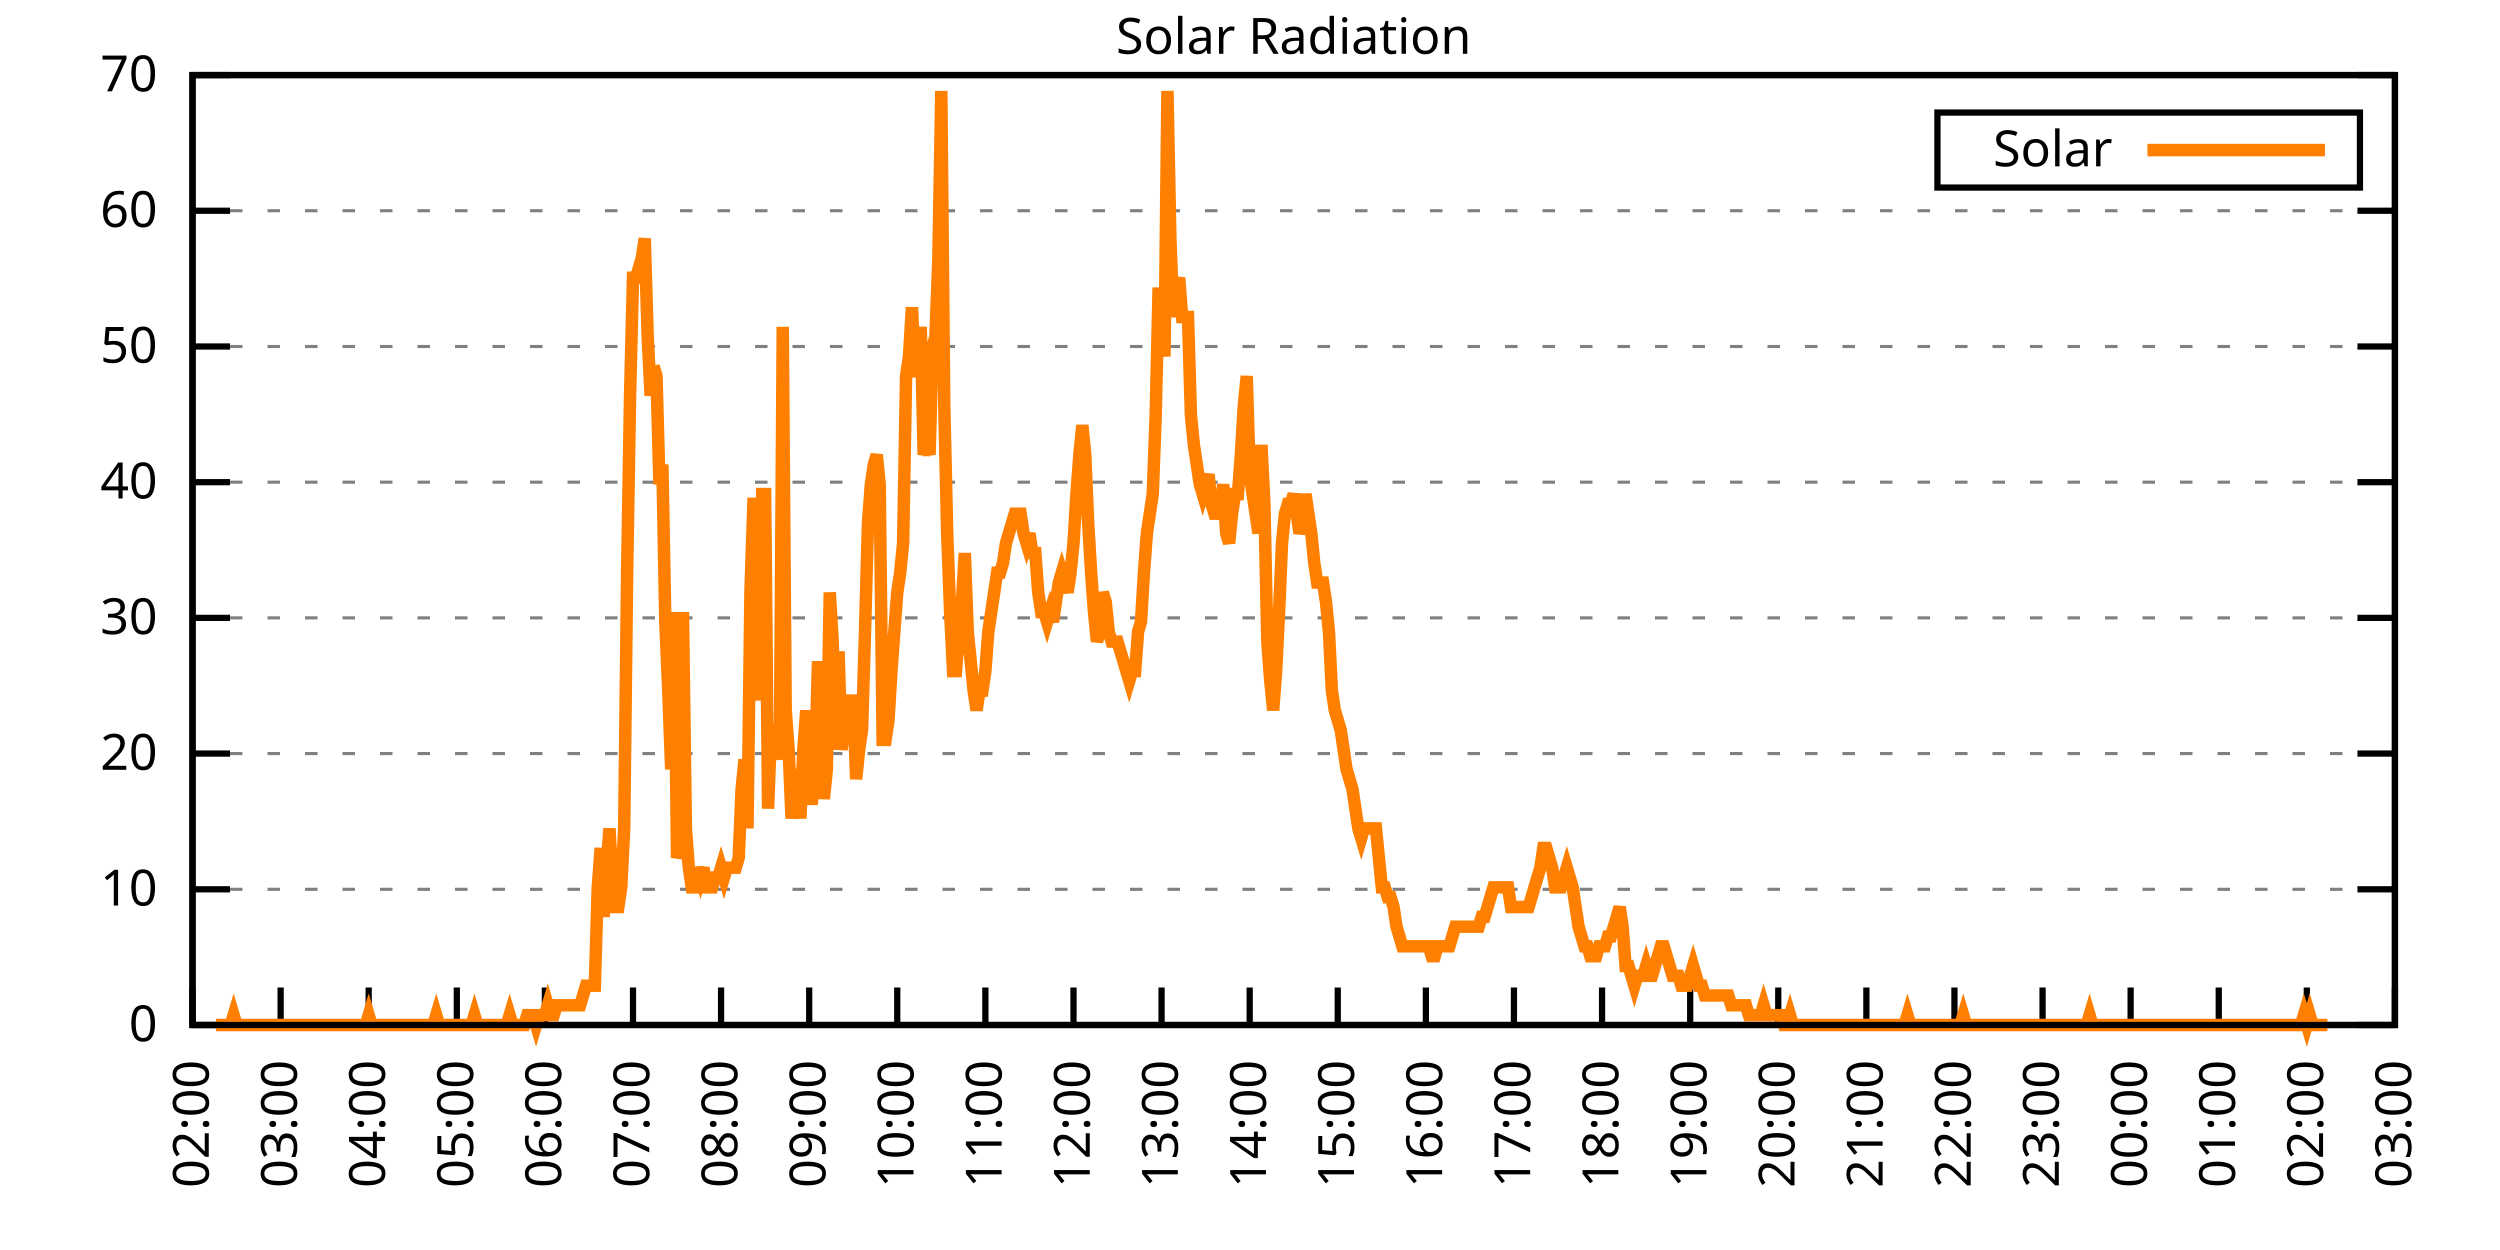
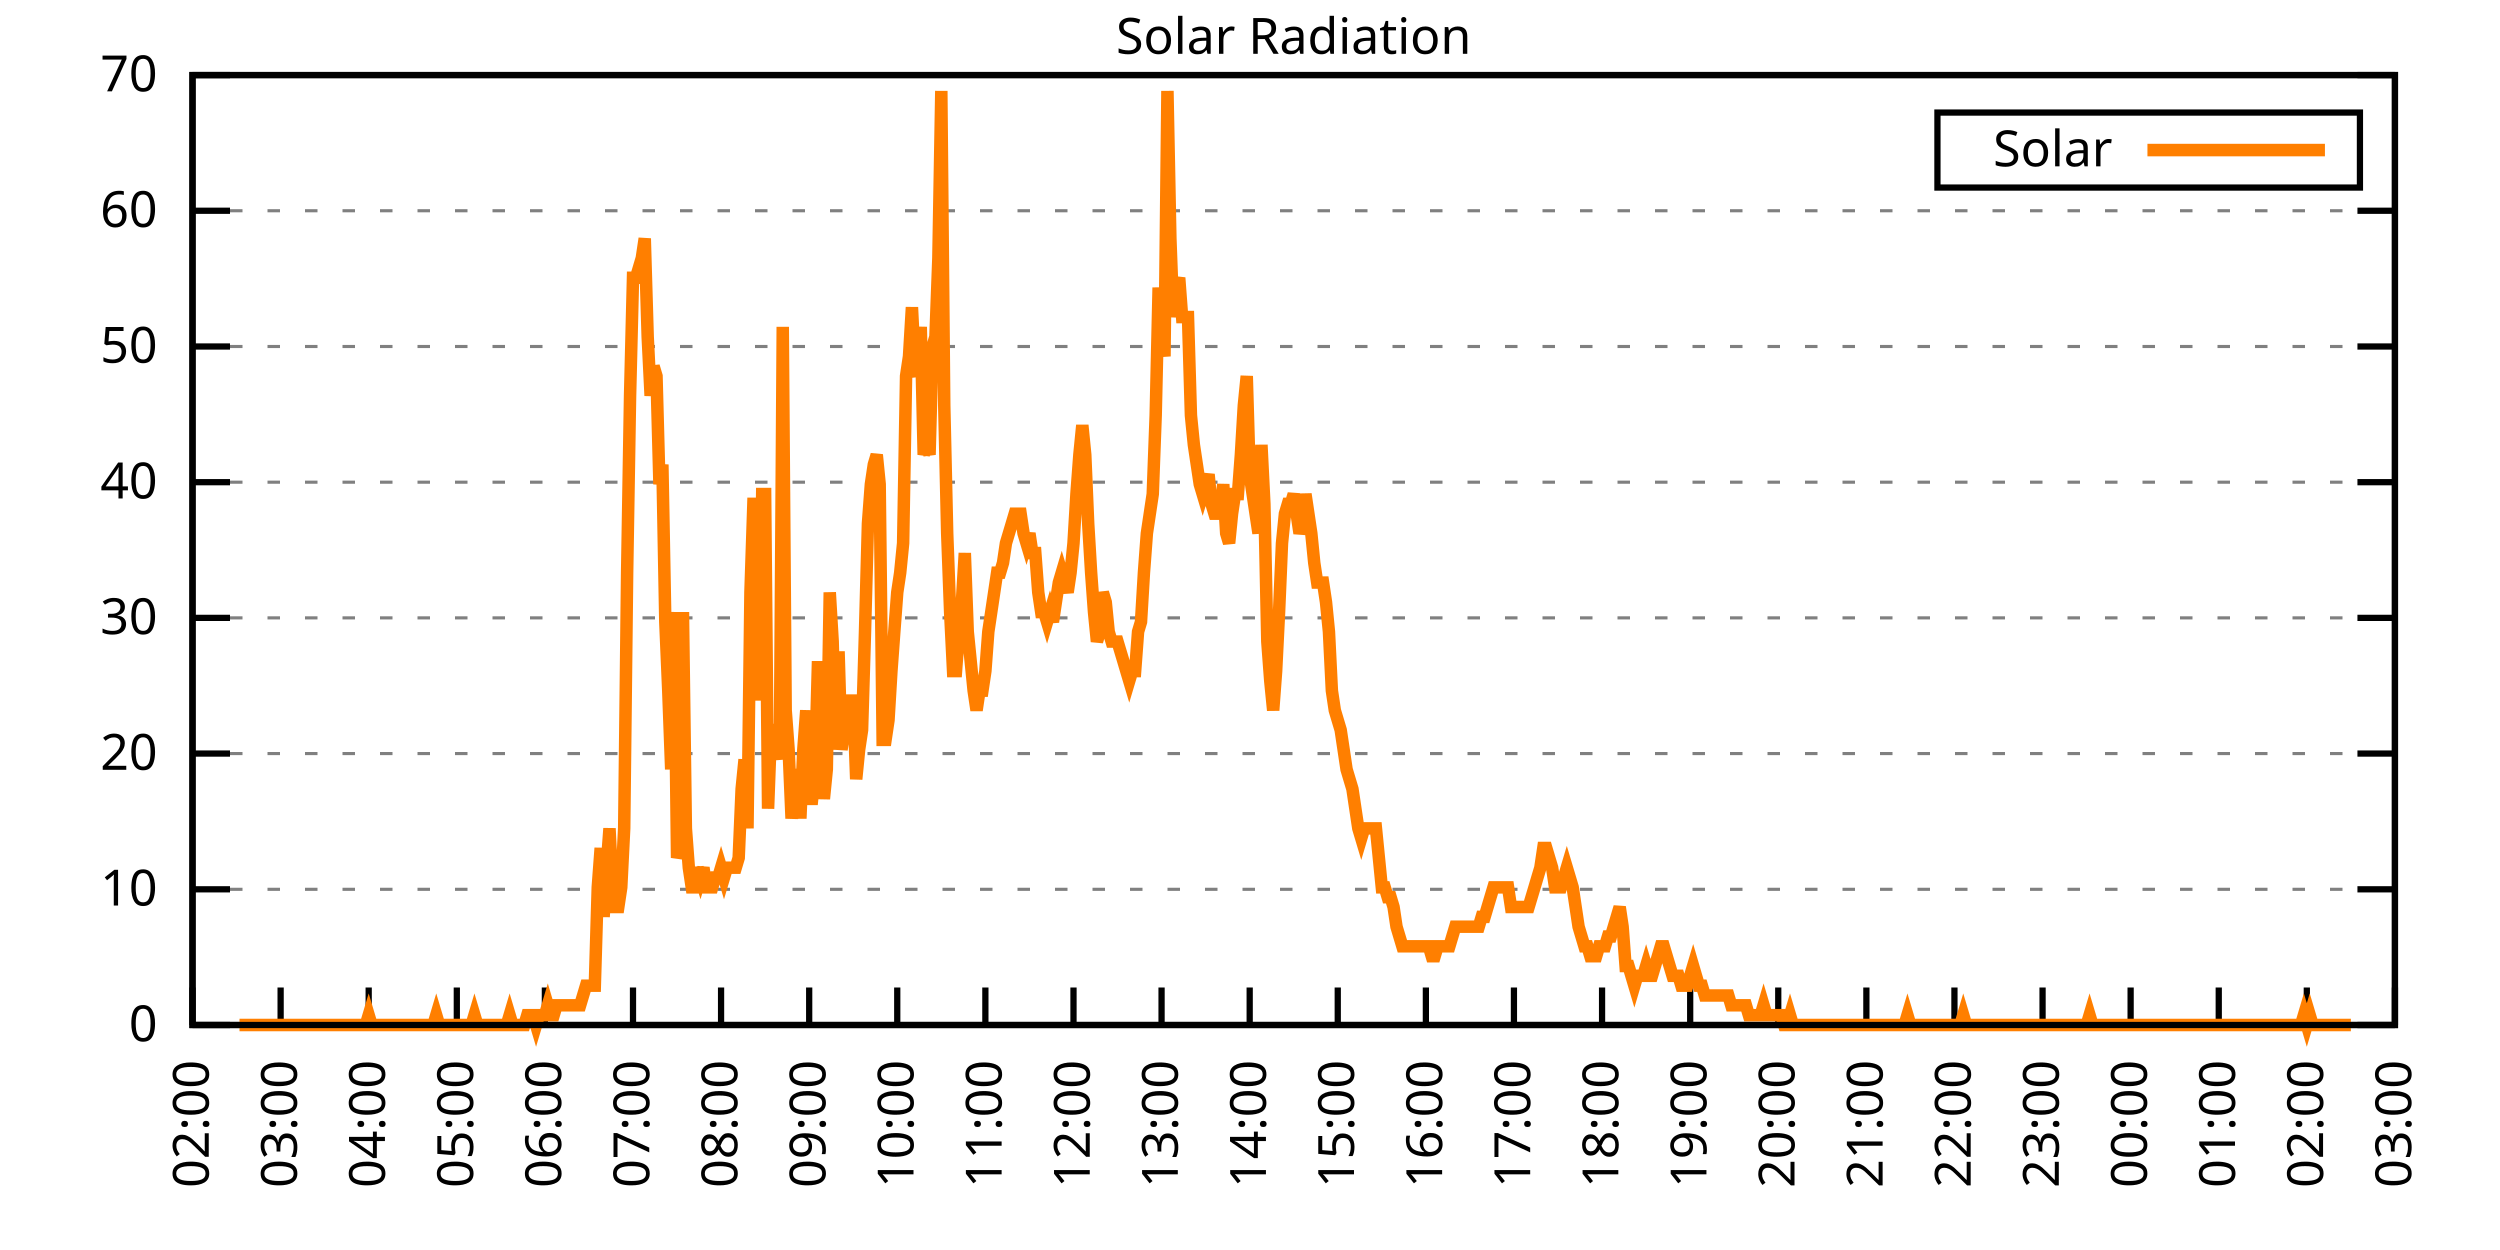
<svg xmlns="http://www.w3.org/2000/svg" xmlns:xlink="http://www.w3.org/1999/xlink" width="400" height="200" viewBox="0 0 400 200">
  <g id="gnuplot_canvas">
    <rect x="0" y="0" width="400" height="200" fill="none" />
    <defs>
      <circle id="gpDot" r="0.5" stroke-width="0.5" stroke="currentColor" />
      <path id="gpPt0" stroke-width="0.333" stroke="currentColor" d="M-1,0 h2 M0,-1 v2" />
      <path id="gpPt1" stroke-width="0.333" stroke="currentColor" d="M-1,-1 L1,1 M1,-1 L-1,1" />
      <path id="gpPt2" stroke-width="0.333" stroke="currentColor" d="M-1,0 L1,0 M0,-1 L0,1 M-1,-1 L1,1 M-1,1 L1,-1" />
      <rect id="gpPt3" stroke-width="0.333" stroke="currentColor" x="-1" y="-1" width="2" height="2" />
      <rect id="gpPt4" stroke-width="0.333" stroke="currentColor" fill="currentColor" x="-1" y="-1" width="2" height="2" />
      <circle id="gpPt5" stroke-width="0.333" stroke="currentColor" cx="0" cy="0" r="1" />
      <use xlink:href="#gpPt5" id="gpPt6" fill="currentColor" stroke="none" />
      <path id="gpPt7" stroke-width="0.333" stroke="currentColor" d="M0,-1.33 L-1.33,0.67 L1.33,0.67 z" />
      <use xlink:href="#gpPt7" id="gpPt8" fill="currentColor" stroke="none" />
      <use xlink:href="#gpPt7" id="gpPt9" stroke="currentColor" transform="rotate(180)" />
      <use xlink:href="#gpPt9" id="gpPt10" fill="currentColor" stroke="none" />
      <use xlink:href="#gpPt3" id="gpPt11" stroke="currentColor" transform="rotate(45)" />
      <use xlink:href="#gpPt11" id="gpPt12" fill="currentColor" stroke="none" />
      <path id="gpPt13" stroke-width="0.333" stroke="currentColor" d="M0,1.330 L1.265,0.411 L0.782,-1.067 L-0.782,-1.076 L-1.265,0.411 z" />
      <use xlink:href="#gpPt13" id="gpPt14" fill="currentColor" stroke="none" />
      <filter id="textbox" filterUnits="objectBoundingBox" x="0" y="0" height="1" width="1">
        <feFlood flood-color="white" flood-opacity="1" result="bgnd" />
        <feComposite in="SourceGraphic" in2="bgnd" operator="atop" />
      </filter>
      <filter id="greybox" filterUnits="objectBoundingBox" x="0" y="0" height="1" width="1">
        <feFlood flood-color="lightgrey" flood-opacity="1" result="grey" />
        <feComposite in="SourceGraphic" in2="grey" operator="atop" />
      </filter>
    </defs>
    <g fill="none" color="white" stroke="currentColor" stroke-width="1.00" stroke-linecap="butt" stroke-linejoin="miter">
</g>
    <g fill="none" color="black" stroke="currentColor" stroke-width="1.00" stroke-linecap="butt" stroke-linejoin="miter">
      <g stroke="none" shape-rendering="crispEdges">
        <polygon fill="rgb(255, 255, 255)" points="30.80,164.00 383.18,164.00 383.18,12.02 30.80,12.02 " />
      </g>
    </g>
    <g fill="none" color="black" stroke="currentColor" stroke-width="1.00" stroke-linecap="butt" stroke-linejoin="miter">
</g>
    <g fill="none" color="black" stroke="black" stroke-width="0.50" stroke-linecap="butt" stroke-linejoin="miter">
</g>
    <g fill="none" color="gray" stroke="currentColor" stroke-width="0.50" stroke-linecap="butt" stroke-linejoin="miter">
      <path stroke="gray" stroke-dasharray="2,4" class="gridline" d="M30.80,164.00 L383.19,164.00  " />
    </g>
    <g fill="none" color="gray" stroke="gray" stroke-width="1.00" stroke-linecap="butt" stroke-linejoin="miter">
</g>
    <g fill="none" color="black" stroke="currentColor" stroke-width="1.00" stroke-linecap="butt" stroke-linejoin="miter">
      <path stroke="black" d="M30.80,164.00 L36.80,164.00 M383.19,164.00 L377.19,164.00  " />
      <g transform="translate(25.20,166.60)" stroke="none" fill="black" font-family="Sans" font-size="8.00" text-anchor="end">
        <text>
          <tspan font-family="Sans"> 0</tspan>
        </text>
      </g>
    </g>
    <g fill="none" color="black" stroke="currentColor" stroke-width="1.00" stroke-linecap="butt" stroke-linejoin="miter">
</g>
    <g fill="none" color="black" stroke="black" stroke-width="0.50" stroke-linecap="butt" stroke-linejoin="miter">
</g>
    <g fill="none" color="gray" stroke="currentColor" stroke-width="0.50" stroke-linecap="butt" stroke-linejoin="miter">
      <path stroke="gray" stroke-dasharray="2,4" class="gridline" d="M30.80,142.29 L383.19,142.29  " />
    </g>
    <g fill="none" color="gray" stroke="gray" stroke-width="1.00" stroke-linecap="butt" stroke-linejoin="miter">
</g>
    <g fill="none" color="black" stroke="currentColor" stroke-width="1.00" stroke-linecap="butt" stroke-linejoin="miter">
      <path stroke="black" d="M30.80,142.29 L36.80,142.29 M383.19,142.29 L377.19,142.29  " />
      <g transform="translate(25.20,144.89)" stroke="none" fill="black" font-family="Sans" font-size="8.00" text-anchor="end">
        <text>
          <tspan font-family="Sans"> 10</tspan>
        </text>
      </g>
    </g>
    <g fill="none" color="black" stroke="currentColor" stroke-width="1.00" stroke-linecap="butt" stroke-linejoin="miter">
</g>
    <g fill="none" color="black" stroke="black" stroke-width="0.50" stroke-linecap="butt" stroke-linejoin="miter">
</g>
    <g fill="none" color="gray" stroke="currentColor" stroke-width="0.50" stroke-linecap="butt" stroke-linejoin="miter">
      <path stroke="gray" stroke-dasharray="2,4" class="gridline" d="M30.80,120.57 L383.19,120.57  " />
    </g>
    <g fill="none" color="gray" stroke="gray" stroke-width="1.00" stroke-linecap="butt" stroke-linejoin="miter">
</g>
    <g fill="none" color="black" stroke="currentColor" stroke-width="1.00" stroke-linecap="butt" stroke-linejoin="miter">
      <path stroke="black" d="M30.80,120.57 L36.80,120.57 M383.19,120.57 L377.19,120.57  " />
      <g transform="translate(25.20,123.17)" stroke="none" fill="black" font-family="Sans" font-size="8.00" text-anchor="end">
        <text>
          <tspan font-family="Sans"> 20</tspan>
        </text>
      </g>
    </g>
    <g fill="none" color="black" stroke="currentColor" stroke-width="1.00" stroke-linecap="butt" stroke-linejoin="miter">
</g>
    <g fill="none" color="black" stroke="black" stroke-width="0.50" stroke-linecap="butt" stroke-linejoin="miter">
</g>
    <g fill="none" color="gray" stroke="currentColor" stroke-width="0.50" stroke-linecap="butt" stroke-linejoin="miter">
      <path stroke="gray" stroke-dasharray="2,4" class="gridline" d="M30.80,98.86 L383.19,98.86  " />
    </g>
    <g fill="none" color="gray" stroke="gray" stroke-width="1.00" stroke-linecap="butt" stroke-linejoin="miter">
</g>
    <g fill="none" color="black" stroke="currentColor" stroke-width="1.00" stroke-linecap="butt" stroke-linejoin="miter">
      <path stroke="black" d="M30.80,98.86 L36.80,98.86 M383.19,98.86 L377.19,98.86  " />
      <g transform="translate(25.20,101.46)" stroke="none" fill="black" font-family="Sans" font-size="8.00" text-anchor="end">
        <text>
          <tspan font-family="Sans"> 30</tspan>
        </text>
      </g>
    </g>
    <g fill="none" color="black" stroke="currentColor" stroke-width="1.00" stroke-linecap="butt" stroke-linejoin="miter">
</g>
    <g fill="none" color="black" stroke="black" stroke-width="0.50" stroke-linecap="butt" stroke-linejoin="miter">
</g>
    <g fill="none" color="gray" stroke="currentColor" stroke-width="0.50" stroke-linecap="butt" stroke-linejoin="miter">
      <path stroke="gray" stroke-dasharray="2,4" class="gridline" d="M30.80,77.15 L383.19,77.15  " />
    </g>
    <g fill="none" color="gray" stroke="gray" stroke-width="1.00" stroke-linecap="butt" stroke-linejoin="miter">
</g>
    <g fill="none" color="black" stroke="currentColor" stroke-width="1.00" stroke-linecap="butt" stroke-linejoin="miter">
      <path stroke="black" d="M30.80,77.15 L36.80,77.15 M383.19,77.15 L377.19,77.15  " />
      <g transform="translate(25.20,79.75)" stroke="none" fill="black" font-family="Sans" font-size="8.00" text-anchor="end">
        <text>
          <tspan font-family="Sans"> 40</tspan>
        </text>
      </g>
    </g>
    <g fill="none" color="black" stroke="currentColor" stroke-width="1.00" stroke-linecap="butt" stroke-linejoin="miter">
</g>
    <g fill="none" color="black" stroke="black" stroke-width="0.50" stroke-linecap="butt" stroke-linejoin="miter">
</g>
    <g fill="none" color="gray" stroke="currentColor" stroke-width="0.50" stroke-linecap="butt" stroke-linejoin="miter">
      <path stroke="gray" stroke-dasharray="2,4" class="gridline" d="M30.80,55.44 L383.19,55.44  " />
    </g>
    <g fill="none" color="gray" stroke="gray" stroke-width="1.00" stroke-linecap="butt" stroke-linejoin="miter">
</g>
    <g fill="none" color="black" stroke="currentColor" stroke-width="1.00" stroke-linecap="butt" stroke-linejoin="miter">
      <path stroke="black" d="M30.80,55.44 L36.80,55.44 M383.19,55.44 L377.19,55.44  " />
      <g transform="translate(25.20,58.04)" stroke="none" fill="black" font-family="Sans" font-size="8.00" text-anchor="end">
        <text>
          <tspan font-family="Sans"> 50</tspan>
        </text>
      </g>
    </g>
    <g fill="none" color="black" stroke="currentColor" stroke-width="1.00" stroke-linecap="butt" stroke-linejoin="miter">
</g>
    <g fill="none" color="black" stroke="black" stroke-width="0.50" stroke-linecap="butt" stroke-linejoin="miter">
</g>
    <g fill="none" color="gray" stroke="currentColor" stroke-width="0.50" stroke-linecap="butt" stroke-linejoin="miter">
      <path stroke="gray" stroke-dasharray="2,4" class="gridline" d="M30.80,33.72 L383.19,33.72  " />
    </g>
    <g fill="none" color="gray" stroke="gray" stroke-width="1.00" stroke-linecap="butt" stroke-linejoin="miter">
</g>
    <g fill="none" color="black" stroke="currentColor" stroke-width="1.00" stroke-linecap="butt" stroke-linejoin="miter">
      <path stroke="black" d="M30.80,33.72 L36.80,33.72 M383.19,33.72 L377.19,33.72  " />
      <g transform="translate(25.20,36.32)" stroke="none" fill="black" font-family="Sans" font-size="8.00" text-anchor="end">
        <text>
          <tspan font-family="Sans"> 60</tspan>
        </text>
      </g>
    </g>
    <g fill="none" color="black" stroke="currentColor" stroke-width="1.00" stroke-linecap="butt" stroke-linejoin="miter">
</g>
    <g fill="none" color="black" stroke="black" stroke-width="0.50" stroke-linecap="butt" stroke-linejoin="miter">
</g>
    <g fill="none" color="gray" stroke="currentColor" stroke-width="0.50" stroke-linecap="butt" stroke-linejoin="miter">
      <path stroke="gray" stroke-dasharray="2,4" class="gridline" d="M30.80,12.01 L383.19,12.01  " />
    </g>
    <g fill="none" color="gray" stroke="gray" stroke-width="1.00" stroke-linecap="butt" stroke-linejoin="miter">
</g>
    <g fill="none" color="black" stroke="currentColor" stroke-width="1.00" stroke-linecap="butt" stroke-linejoin="miter">
      <path stroke="black" d="M30.80,12.01 L36.80,12.01 M383.19,12.01 L377.19,12.01  " />
      <g transform="translate(25.20,14.61)" stroke="none" fill="black" font-family="Sans" font-size="8.00" text-anchor="end">
        <text>
          <tspan font-family="Sans"> 70</tspan>
        </text>
      </g>
    </g>
    <g fill="none" color="black" stroke="currentColor" stroke-width="1.00" stroke-linecap="butt" stroke-linejoin="miter">
      <path stroke="black" d="M30.80,164.00 L30.80,158.00  " />
      <g transform="translate(33.40,169.60) rotate(270.00)" stroke="none" fill="black" font-family="Sans" font-size="8.00" text-anchor="end">
        <text>
          <tspan font-family="Sans">02:00</tspan>
        </text>
      </g>
    </g>
    <g fill="none" color="black" stroke="currentColor" stroke-width="1.00" stroke-linecap="butt" stroke-linejoin="miter">
      <path stroke="black" d="M44.90,164.00 L44.90,158.00  " />
      <g transform="translate(47.50,169.60) rotate(270.00)" stroke="none" fill="black" font-family="Sans" font-size="8.00" text-anchor="end">
        <text>
          <tspan font-family="Sans">03:00</tspan>
        </text>
      </g>
    </g>
    <g fill="none" color="black" stroke="currentColor" stroke-width="1.00" stroke-linecap="butt" stroke-linejoin="miter">
      <path stroke="black" d="M58.99,164.00 L58.99,158.00  " />
      <g transform="translate(61.59,169.60) rotate(270.00)" stroke="none" fill="black" font-family="Sans" font-size="8.00" text-anchor="end">
        <text>
          <tspan font-family="Sans">04:00</tspan>
        </text>
      </g>
    </g>
    <g fill="none" color="black" stroke="currentColor" stroke-width="1.00" stroke-linecap="butt" stroke-linejoin="miter">
      <path stroke="black" d="M73.09,164.00 L73.09,158.00  " />
      <g transform="translate(75.69,169.60) rotate(270.00)" stroke="none" fill="black" font-family="Sans" font-size="8.00" text-anchor="end">
        <text>
          <tspan font-family="Sans">05:00</tspan>
        </text>
      </g>
    </g>
    <g fill="none" color="black" stroke="currentColor" stroke-width="1.00" stroke-linecap="butt" stroke-linejoin="miter">
      <path stroke="black" d="M87.18,164.00 L87.18,158.00  " />
      <g transform="translate(89.78,169.60) rotate(270.00)" stroke="none" fill="black" font-family="Sans" font-size="8.00" text-anchor="end">
        <text>
          <tspan font-family="Sans">06:00</tspan>
        </text>
      </g>
    </g>
    <g fill="none" color="black" stroke="currentColor" stroke-width="1.00" stroke-linecap="butt" stroke-linejoin="miter">
      <path stroke="black" d="M101.28,164.00 L101.28,158.00  " />
      <g transform="translate(103.88,169.60) rotate(270.00)" stroke="none" fill="black" font-family="Sans" font-size="8.00" text-anchor="end">
        <text>
          <tspan font-family="Sans">07:00</tspan>
        </text>
      </g>
    </g>
    <g fill="none" color="black" stroke="currentColor" stroke-width="1.00" stroke-linecap="butt" stroke-linejoin="miter">
      <path stroke="black" d="M115.37,164.00 L115.37,158.00  " />
      <g transform="translate(117.97,169.60) rotate(270.00)" stroke="none" fill="black" font-family="Sans" font-size="8.00" text-anchor="end">
        <text>
          <tspan font-family="Sans">08:00</tspan>
        </text>
      </g>
    </g>
    <g fill="none" color="black" stroke="currentColor" stroke-width="1.00" stroke-linecap="butt" stroke-linejoin="miter">
      <path stroke="black" d="M129.47,164.00 L129.47,158.00  " />
      <g transform="translate(132.07,169.60) rotate(270.00)" stroke="none" fill="black" font-family="Sans" font-size="8.00" text-anchor="end">
        <text>
          <tspan font-family="Sans">09:00</tspan>
        </text>
      </g>
    </g>
    <g fill="none" color="black" stroke="currentColor" stroke-width="1.00" stroke-linecap="butt" stroke-linejoin="miter">
      <path stroke="black" d="M143.56,164.00 L143.56,158.00  " />
      <g transform="translate(146.16,169.60) rotate(270.00)" stroke="none" fill="black" font-family="Sans" font-size="8.00" text-anchor="end">
        <text>
          <tspan font-family="Sans">10:00</tspan>
        </text>
      </g>
    </g>
    <g fill="none" color="black" stroke="currentColor" stroke-width="1.00" stroke-linecap="butt" stroke-linejoin="miter">
      <path stroke="black" d="M157.66,164.00 L157.66,158.00  " />
      <g transform="translate(160.26,169.60) rotate(270.00)" stroke="none" fill="black" font-family="Sans" font-size="8.00" text-anchor="end">
        <text>
          <tspan font-family="Sans">11:00</tspan>
        </text>
      </g>
    </g>
    <g fill="none" color="black" stroke="currentColor" stroke-width="1.00" stroke-linecap="butt" stroke-linejoin="miter">
      <path stroke="black" d="M171.76,164.00 L171.76,158.00  " />
      <g transform="translate(174.36,169.60) rotate(270.00)" stroke="none" fill="black" font-family="Sans" font-size="8.00" text-anchor="end">
        <text>
          <tspan font-family="Sans">12:00</tspan>
        </text>
      </g>
    </g>
    <g fill="none" color="black" stroke="currentColor" stroke-width="1.00" stroke-linecap="butt" stroke-linejoin="miter">
      <path stroke="black" d="M185.85,164.00 L185.85,158.00  " />
      <g transform="translate(188.45,169.60) rotate(270.00)" stroke="none" fill="black" font-family="Sans" font-size="8.00" text-anchor="end">
        <text>
          <tspan font-family="Sans">13:00</tspan>
        </text>
      </g>
    </g>
    <g fill="none" color="black" stroke="currentColor" stroke-width="1.00" stroke-linecap="butt" stroke-linejoin="miter">
      <path stroke="black" d="M199.95,164.00 L199.95,158.00  " />
      <g transform="translate(202.55,169.60) rotate(270.00)" stroke="none" fill="black" font-family="Sans" font-size="8.00" text-anchor="end">
        <text>
          <tspan font-family="Sans">14:00</tspan>
        </text>
      </g>
    </g>
    <g fill="none" color="black" stroke="currentColor" stroke-width="1.00" stroke-linecap="butt" stroke-linejoin="miter">
      <path stroke="black" d="M214.04,164.00 L214.04,158.00  " />
      <g transform="translate(216.64,169.60) rotate(270.00)" stroke="none" fill="black" font-family="Sans" font-size="8.00" text-anchor="end">
        <text>
          <tspan font-family="Sans">15:00</tspan>
        </text>
      </g>
    </g>
    <g fill="none" color="black" stroke="currentColor" stroke-width="1.00" stroke-linecap="butt" stroke-linejoin="miter">
      <path stroke="black" d="M228.14,164.00 L228.14,158.00  " />
      <g transform="translate(230.74,169.60) rotate(270.00)" stroke="none" fill="black" font-family="Sans" font-size="8.00" text-anchor="end">
        <text>
          <tspan font-family="Sans">16:00</tspan>
        </text>
      </g>
    </g>
    <g fill="none" color="black" stroke="currentColor" stroke-width="1.00" stroke-linecap="butt" stroke-linejoin="miter">
      <path stroke="black" d="M242.23,164.00 L242.23,158.00  " />
      <g transform="translate(244.83,169.60) rotate(270.00)" stroke="none" fill="black" font-family="Sans" font-size="8.00" text-anchor="end">
        <text>
          <tspan font-family="Sans">17:00</tspan>
        </text>
      </g>
    </g>
    <g fill="none" color="black" stroke="currentColor" stroke-width="1.00" stroke-linecap="butt" stroke-linejoin="miter">
      <path stroke="black" d="M256.33,164.00 L256.33,158.00  " />
      <g transform="translate(258.93,169.60) rotate(270.00)" stroke="none" fill="black" font-family="Sans" font-size="8.00" text-anchor="end">
        <text>
          <tspan font-family="Sans">18:00</tspan>
        </text>
      </g>
    </g>
    <g fill="none" color="black" stroke="currentColor" stroke-width="1.00" stroke-linecap="butt" stroke-linejoin="miter">
      <path stroke="black" d="M270.43,164.00 L270.43,158.00  " />
      <g transform="translate(273.03,169.60) rotate(270.00)" stroke="none" fill="black" font-family="Sans" font-size="8.00" text-anchor="end">
        <text>
          <tspan font-family="Sans">19:00</tspan>
        </text>
      </g>
    </g>
    <g fill="none" color="black" stroke="currentColor" stroke-width="1.00" stroke-linecap="butt" stroke-linejoin="miter">
      <path stroke="black" d="M284.52,164.00 L284.52,158.00  " />
      <g transform="translate(287.12,169.60) rotate(270.00)" stroke="none" fill="black" font-family="Sans" font-size="8.00" text-anchor="end">
        <text>
          <tspan font-family="Sans">20:00</tspan>
        </text>
      </g>
    </g>
    <g fill="none" color="black" stroke="currentColor" stroke-width="1.00" stroke-linecap="butt" stroke-linejoin="miter">
      <path stroke="black" d="M298.62,164.00 L298.62,158.00  " />
      <g transform="translate(301.22,169.60) rotate(270.00)" stroke="none" fill="black" font-family="Sans" font-size="8.00" text-anchor="end">
        <text>
          <tspan font-family="Sans">21:00</tspan>
        </text>
      </g>
    </g>
    <g fill="none" color="black" stroke="currentColor" stroke-width="1.00" stroke-linecap="butt" stroke-linejoin="miter">
      <path stroke="black" d="M312.71,164.00 L312.71,158.00  " />
      <g transform="translate(315.31,169.60) rotate(270.00)" stroke="none" fill="black" font-family="Sans" font-size="8.00" text-anchor="end">
        <text>
          <tspan font-family="Sans">22:00</tspan>
        </text>
      </g>
    </g>
    <g fill="none" color="black" stroke="currentColor" stroke-width="1.00" stroke-linecap="butt" stroke-linejoin="miter">
      <path stroke="black" d="M326.81,164.00 L326.81,158.00  " />
      <g transform="translate(329.41,169.60) rotate(270.00)" stroke="none" fill="black" font-family="Sans" font-size="8.00" text-anchor="end">
        <text>
          <tspan font-family="Sans">23:00</tspan>
        </text>
      </g>
    </g>
    <g fill="none" color="black" stroke="currentColor" stroke-width="1.00" stroke-linecap="butt" stroke-linejoin="miter">
      <path stroke="black" d="M340.90,164.00 L340.90,158.00  " />
      <g transform="translate(343.50,169.60) rotate(270.00)" stroke="none" fill="black" font-family="Sans" font-size="8.00" text-anchor="end">
        <text>
          <tspan font-family="Sans">00:00</tspan>
        </text>
      </g>
    </g>
    <g fill="none" color="black" stroke="currentColor" stroke-width="1.00" stroke-linecap="butt" stroke-linejoin="miter">
      <path stroke="black" d="M355.00,164.00 L355.00,158.00  " />
      <g transform="translate(357.60,169.60) rotate(270.00)" stroke="none" fill="black" font-family="Sans" font-size="8.00" text-anchor="end">
        <text>
          <tspan font-family="Sans">01:00</tspan>
        </text>
      </g>
    </g>
    <g fill="none" color="black" stroke="currentColor" stroke-width="1.00" stroke-linecap="butt" stroke-linejoin="miter">
      <path stroke="black" d="M369.09,164.00 L369.09,158.00  " />
      <g transform="translate(371.69,169.60) rotate(270.00)" stroke="none" fill="black" font-family="Sans" font-size="8.00" text-anchor="end">
        <text>
          <tspan font-family="Sans">02:00</tspan>
        </text>
      </g>
    </g>
    <g fill="none" color="black" stroke="currentColor" stroke-width="1.00" stroke-linecap="butt" stroke-linejoin="miter">
      <path stroke="black" d="M383.19,164.00 L383.19,158.00  " />
      <g transform="translate(385.79,169.60) rotate(270.00)" stroke="none" fill="black" font-family="Sans" font-size="8.00" text-anchor="end">
        <text>
          <tspan font-family="Sans">03:00</tspan>
        </text>
      </g>
    </g>
    <g fill="none" color="black" stroke="currentColor" stroke-width="1.00" stroke-linecap="butt" stroke-linejoin="miter">
</g>
    <g fill="none" color="black" stroke="currentColor" stroke-width="1.00" stroke-linecap="butt" stroke-linejoin="miter">
      <path stroke="black" d="M30.80,12.01 L30.80,164.00 L383.19,164.00 L383.19,12.01 L30.80,12.01 Z  " />
    </g>
    <g fill="none" color="black" stroke="currentColor" stroke-width="1.00" stroke-linecap="butt" stroke-linejoin="miter">
</g>
    <g fill="none" color="black" stroke="currentColor" stroke-width="1.00" stroke-linecap="butt" stroke-linejoin="miter">
      <path stroke="black" d="M309.99,30.01 L309.99,18.01 L377.59,18.01 L377.59,30.01 L309.99,30.01 Z  " />
    </g>
    <g id="Solar_Radiation_plot_1">
      <g fill="none" color="white" stroke="black" stroke-width="2.00" stroke-linecap="butt" stroke-linejoin="miter">
</g>
      <g fill="none" color="black" stroke="currentColor" stroke-width="2.00" stroke-linecap="butt" stroke-linejoin="miter">
        <g transform="translate(337.99,26.61)" stroke="none" fill="black" font-family="Sans" font-size="8.00" text-anchor="end">
          <text>
            <tspan font-family="Sans">Solar</tspan>
          </text>
        </g>
      </g>
      <g fill="none" color="black" stroke="currentColor" stroke-width="2.00" stroke-linecap="butt" stroke-linejoin="miter">
-         <path stroke="rgb(255, 127,   0)" d="M343.59,24.01 L371.99,24.01 M34.56,164.00 L35.03,164.00 L35.50,164.00 L35.97,164.00 L36.44,164.00 L36.91,164.00   L37.38,162.43 L37.85,164.00 L38.32,164.00 L38.79,164.00 L39.26,164.00 L39.73,164.00 L40.20,164.00 L40.67,164.00   L41.14,164.00 L41.61,164.00 L42.08,164.00 L42.55,164.00 L43.02,164.00 L43.49,164.00 L43.96,164.00 L44.43,164.00   L44.90,164.00 L45.37,164.00 L45.84,164.00 L46.31,164.00 L46.78,164.00 L47.24,164.00 L47.71,164.00 L48.18,164.00   L48.65,164.00 L49.12,164.00 L49.59,164.00 L50.06,164.00 L50.53,164.00 L51.00,164.00 L51.47,164.00 L51.94,164.00   L52.41,164.00 L52.88,164.00 L53.35,164.00 L53.82,164.00 L54.29,164.00 L54.76,164.00 L55.23,164.00 L55.70,164.00   L56.17,164.00 L56.64,164.00 L57.11,164.00 L57.58,164.00 L58.05,164.00 L58.52,164.00 L58.99,162.43 L59.46,164.00   L59.93,164.00 L60.40,164.00 L60.87,164.00 L61.34,164.00 L61.81,164.00 L62.28,164.00 L62.75,164.00 L63.22,164.00   L63.69,164.00 L64.16,164.00 L64.63,164.00 L65.10,164.00 L65.57,164.00 L66.04,164.00 L66.51,164.00 L66.98,164.00   L67.45,164.00 L67.92,164.00 L68.39,164.00 L68.86,164.00 L69.33,164.00 L69.80,162.43 L70.27,164.00 L70.74,164.00   L71.21,164.00 L71.68,164.00 L72.15,164.00 L72.62,164.00 L73.09,164.00 L73.56,164.00 L74.03,164.00 L74.50,164.00   L74.97,164.00 L75.44,164.00 L75.91,162.43 L76.38,164.00 L76.85,164.00 L77.32,164.00 L77.79,164.00 L78.26,164.00   L78.73,164.00 L79.19,164.00 L79.66,164.00 L80.13,164.00 L80.60,164.00 L81.07,164.00 L81.54,162.43 L82.01,164.00   L82.48,164.00 L82.95,164.00 L83.42,164.00 L83.89,164.00 L84.36,162.43 L84.83,162.43 L85.30,162.43 L85.77,164.00   L86.24,162.43 L86.71,162.43 L87.18,162.43 L87.65,160.85 L88.12,162.43 L88.59,162.43 L89.06,160.85 L89.53,160.85   L90.00,160.85 L90.47,160.85 L90.94,160.85 L91.41,160.85 L91.88,160.85 L92.35,160.85 L92.82,160.85 L93.29,159.28   L93.76,157.71 L94.23,157.71 L94.70,157.71 L95.17,157.71 L95.64,141.98 L96.11,135.68 L96.58,146.70 L97.05,138.83   L97.52,132.54 L97.99,141.98 L98.46,145.12 L98.93,145.12 L99.40,141.98 L99.87,132.54 L100.34,91.63 L100.81,63.32   L101.28,44.44 L101.75,44.44 L102.22,42.87 L102.69,41.29 L103.16,38.15 L103.63,53.88 L104.10,63.32 L104.57,58.60   L105.04,60.17 L105.51,77.48 L105.98,74.33 L106.45,99.50 L106.92,110.51 L107.39,123.10 L107.86,97.93 L108.33,137.26   L108.80,135.68 L109.27,97.93 L109.74,132.54 L110.21,138.83 L110.68,141.98 L111.14,141.98 L111.61,138.83 L112.08,140.40   L112.55,138.83 L113.02,141.98 L113.49,141.98 L113.96,141.98 L114.43,140.40 L114.90,140.40 L115.37,138.83 L115.84,140.40   L116.31,138.83 L116.78,138.83 L117.25,138.83 L117.72,138.83 L118.19,137.26 L118.66,126.24 L119.13,121.52 L119.60,132.54   L120.07,94.78 L120.54,80.62 L121.01,80.62 L121.48,112.09 L121.95,79.05 L122.42,79.05 L122.89,129.39 L123.36,116.80   L123.83,116.80 L124.30,118.38 L124.77,121.52 L125.24,52.30 L125.71,113.66 L126.18,119.95 L126.65,130.96 L127.12,126.24   L127.59,123.10 L128.06,130.96 L128.53,119.95 L129.00,113.66 L129.47,127.82 L129.94,127.82 L130.41,123.10 L130.88,105.79   L131.35,119.95 L131.82,127.82 L132.29,123.10 L132.76,94.78 L133.23,102.65 L133.70,119.95 L134.17,104.22 L134.64,119.95   L135.11,116.80 L135.58,118.38 L136.05,112.09 L136.52,112.09 L136.99,124.67 L137.46,119.95 L137.93,116.80 L138.40,101.07   L138.87,83.77 L139.34,77.48 L139.81,74.33 L140.28,72.76 L140.75,77.48 L141.22,118.38 L141.69,118.38 L142.16,115.23   L142.63,107.37 L143.09,101.07 L143.56,94.78 L144.03,91.63 L144.50,86.91 L144.97,60.17 L145.44,57.02 L145.91,49.16   L146.38,58.60 L146.85,60.17 L147.32,52.30 L147.79,72.76 L148.26,71.18 L148.73,72.76 L149.20,55.45 L149.67,53.88   L150.14,41.29 L150.61,14.55 L151.08,64.89 L151.55,85.34 L152.02,97.93 L152.49,107.37 L152.96,107.37 L153.43,101.07   L153.90,96.35 L154.37,88.49 L154.84,101.07 L155.31,105.79 L155.78,110.51 L156.25,113.66 L156.72,110.51 L157.19,110.51   L157.66,107.37 L158.13,101.07 L158.60,97.93 L159.07,94.78 L159.54,91.63 L160.01,91.63 L160.48,90.06 L160.95,86.91   L161.42,85.34 L161.89,83.77 L162.36,82.19 L162.83,82.19 L163.30,82.19 L163.77,85.34 L164.24,86.91 L164.71,85.34   L165.18,88.49 L165.65,88.49 L166.12,94.78 L166.59,97.93 L167.06,97.93 L167.53,99.50 L168.00,97.93 L168.47,99.50   L168.94,96.35 L169.41,93.21 L169.88,91.63 L170.35,93.21 L170.82,94.78 L171.29,91.63 L171.76,86.91 L172.23,79.05   L172.70,72.76 L173.17,68.04 L173.64,72.76 L174.11,83.77 L174.58,91.63 L175.04,97.93 L175.51,102.65 L175.98,101.07   L176.45,94.78 L176.92,96.35 L177.39,101.07 L177.86,102.65 L178.33,102.65 L178.80,102.65 L179.27,104.22 L179.74,105.79   L180.21,107.37 L180.68,108.94 L181.15,107.37 L181.62,107.37 L182.09,101.07 L182.56,99.50 L183.03,91.63 L183.50,85.34   L183.97,82.19 L184.44,79.05 L184.91,66.46 L185.38,46.01 L185.85,53.88 L186.32,57.02 L186.79,14.55 L187.26,38.15   L187.73,50.73 L188.20,46.01 L188.67,44.44 L189.14,50.73 L189.61,50.73 L190.08,50.73 L190.55,66.46 L191.02,71.18   L191.49,74.33 L191.96,77.48 L192.43,79.05 L192.90,77.48 L193.37,75.90 L193.84,80.62 L194.31,82.19 L194.78,82.19   L195.25,82.19 L195.72,77.48 L196.19,85.34 L196.66,86.91 L197.13,82.19 L197.60,79.05 L198.07,79.05 L198.54,72.76   L199.01,64.89 L199.48,60.17 L199.95,75.90 L200.42,79.05 L200.89,82.19 L201.36,85.34 L201.83,71.18 L202.30,80.62   L202.77,102.65 L203.24,108.94 L203.71,113.66 L204.18,107.37 L204.65,97.93 L205.12,86.91 L205.59,82.19 L206.06,80.62   L206.53,80.62 L207.00,79.05 L207.46,82.19 L207.93,85.34 L208.40,83.77 L208.87,79.05 L209.34,82.19 L209.81,85.34   L210.28,90.06 L210.75,93.21 L211.22,93.21 L211.69,93.21 L212.16,96.35 L212.63,101.07 L213.10,110.51 L213.57,113.66   L214.04,115.23 L214.51,116.80 L214.98,119.95 L215.45,123.10 L215.92,124.67 L216.39,126.24 L216.86,129.39 L217.33,132.54   L217.80,134.11 L218.27,132.54 L218.74,132.54 L219.21,132.54 L219.68,132.54 L220.15,132.54 L220.62,137.26 L221.09,141.98   L221.56,141.98 L222.03,143.55 L222.50,143.55 L222.97,145.12 L223.44,148.27 L223.91,149.84 L224.38,151.41 L224.85,151.41   L225.32,151.41 L225.79,151.41 L226.26,151.41 L226.73,151.41 L227.20,151.41 L227.67,151.41 L228.14,151.41 L228.61,151.41   L229.08,152.99 L229.55,152.99 L230.02,151.41 L230.49,151.41 L230.96,151.41 L231.43,151.41 L231.90,151.41 L232.37,149.84   L232.84,148.27 L233.31,148.27 L233.78,148.27 L234.25,148.27 L234.72,148.27 L235.19,148.27 L235.66,148.27 L236.13,148.27   L236.60,148.27 L237.07,146.70 L237.54,146.70 L238.01,145.12 L238.48,143.55 L238.95,141.98 L239.41,141.98 L239.88,141.98   L240.35,141.98 L240.82,141.98 L241.29,141.98 L241.76,145.12 L242.23,145.12 L242.70,145.12 L243.17,145.12 L243.64,145.12   L244.11,145.12 L244.58,145.12 L245.05,143.55 L245.52,141.98 L245.99,140.40 L246.46,138.83 L246.93,135.68 L247.40,135.68   L247.87,137.26 L248.34,138.83 L248.81,141.98 L249.28,141.98 L249.75,141.98 L250.22,140.40 L250.69,138.83 L251.16,140.40   L251.63,141.98 L252.10,145.12 L252.57,148.27 L253.04,149.84 L253.51,151.41 L253.98,151.41 L254.45,152.99 L254.92,152.99   L255.39,152.99 L255.86,151.41 L256.33,151.41 L256.80,151.41 L257.27,149.84 L257.74,149.84 L258.21,148.27 L258.68,146.70   L259.15,145.12 L259.62,148.27 L260.09,154.56 L260.56,154.56 L261.03,156.13 L261.50,157.71 L261.97,156.13 L262.44,156.13   L262.91,156.13 L263.38,154.56 L263.85,156.13 L264.32,156.13 L264.79,154.56 L265.26,152.99 L265.73,151.41 L266.20,151.41   L266.67,152.99 L267.14,154.56 L267.61,156.13 L268.08,156.13 L268.55,156.13 L269.02,157.71 L269.49,157.71 L269.96,157.71   L270.43,156.13 L270.90,154.56 L271.36,156.13 L271.83,157.71 L272.30,157.71 L272.77,159.28 L273.24,159.28 L273.71,159.28   L274.18,159.28 L274.65,159.28 L275.12,159.28 L275.59,159.28 L276.06,159.28 L276.53,159.28 L277.00,160.85 L277.47,160.85   L277.94,160.85 L278.41,160.85 L278.88,160.85 L279.35,160.85 L279.82,162.43 L280.29,162.43 L280.76,162.43 L281.23,162.43   L281.70,162.43 L282.17,160.85 L282.64,162.43 L283.11,162.43 L283.58,162.43 L284.05,162.43 L284.52,162.43 L284.99,162.43   L285.46,164.00 L285.93,164.00 L286.40,162.43 L286.87,164.00 L287.34,164.00 L287.81,164.00 L288.28,164.00 L288.75,164.00   L289.22,164.00 L289.69,164.00 L290.16,164.00 L290.63,164.00 L291.10,164.00 L291.57,164.00 L292.04,164.00 L292.51,164.00   L292.98,164.00 L293.45,164.00 L293.92,164.00 L294.39,164.00 L294.86,164.00 L295.33,164.00 L295.80,164.00 L296.27,164.00   L296.74,164.00 L297.21,164.00 L297.68,164.00 L298.15,164.00 L298.62,164.00 L299.09,164.00 L299.56,164.00 L300.03,164.00   L300.50,164.00 L300.97,164.00 L301.44,164.00 L301.91,164.00 L302.38,164.00 L302.85,164.00 L303.31,164.00 L303.78,164.00   L304.25,164.00 L304.72,164.00 L305.19,162.43 L305.66,164.00 L306.13,164.00 L306.60,164.00 L307.07,164.00 L307.54,164.00   L308.01,164.00 L308.48,164.00 L308.95,164.00 L309.42,164.00 L309.89,164.00 L310.36,164.00 L310.83,164.00 L311.30,164.00   L311.77,164.00 L312.24,164.00 L312.71,164.00 L313.18,164.00 L313.65,164.00 L314.12,162.43 L314.59,164.00 L315.06,164.00   L315.53,164.00 L316.00,164.00 L316.47,164.00 L316.94,164.00 L317.41,164.00 L317.88,164.00 L318.35,164.00 L318.82,164.00   L319.29,164.00 L319.76,164.00 L320.23,164.00 L320.70,164.00 L321.17,164.00 L321.64,164.00 L322.11,164.00 L322.58,164.00   L323.05,164.00 L323.52,164.00 L323.99,164.00 L324.46,164.00 L324.93,164.00 L325.40,164.00 L325.87,164.00 L326.34,164.00   L326.81,164.00 L327.28,164.00 L327.75,164.00 L328.22,164.00 L328.69,164.00 L329.16,164.00 L329.63,164.00 L330.10,164.00   L330.57,164.00 L331.04,164.00 L331.51,164.00 L331.98,164.00 L332.45,164.00 L332.92,164.00 L333.39,164.00 L333.86,164.00   L334.33,162.43 L334.80,164.00 L335.26,164.00 L335.73,164.00 L336.20,164.00 L336.67,164.00 L337.14,164.00 L337.61,164.00   L338.08,164.00 L338.55,164.00 L339.02,164.00 L339.49,164.00 L339.96,164.00 L340.43,164.00 L340.90,164.00 L341.37,164.00   L341.84,164.00 L342.31,164.00 L342.78,164.00 L343.25,164.00 L343.72,164.00 L344.19,164.00 L344.66,164.00 L345.13,164.00   L345.60,164.00 L346.07,164.00 L346.54,164.00 L347.01,164.00 L347.48,164.00 L347.95,164.00 L348.42,164.00 L348.89,164.00   L349.36,164.00 L349.83,164.00 L350.30,164.00 L350.77,164.00 L351.24,164.00 L351.71,164.00 L352.18,164.00 L352.65,164.00   L353.12,164.00 L353.59,164.00 L354.06,164.00 L354.53,164.00 L355.00,164.00 L355.47,164.00 L355.94,164.00 L356.41,164.00   L356.88,164.00 L357.35,164.00 L357.82,164.00 L358.29,164.00 L358.76,164.00 L359.23,164.00 L359.70,164.00 L360.17,164.00   L360.64,164.00 L361.11,164.00 L361.58,164.00 L362.05,164.00 L362.52,164.00 L362.99,164.00 L363.46,164.00 L363.93,164.00   L364.40,164.00 L364.87,164.00 L365.34,164.00 L365.81,164.00 L366.28,164.00 L366.75,164.00 L367.21,164.00 L367.68,164.00   L368.15,164.00 L368.62,162.43 L369.09,164.00 L369.56,162.43 L370.03,164.00 L370.50,164.00 L370.97,164.00 L371.44,164.00   L371.91,164.00 L372.38,164.00  " />
+         <path stroke="rgb(255, 127,   0)" d="M343.59,24.01 L371.99,24.01 M38.32,164.00 L38.79,164.00 L39.26,164.00 L39.73,164.00 L40.20,164.00 L40.67,164.00   L41.14,164.00 L41.61,164.00 L42.08,164.00 L42.55,164.00 L43.02,164.00 L43.49,164.00 L43.96,164.00 L44.43,164.00   L44.90,164.00 L45.37,164.00 L45.84,164.00 L46.31,164.00 L46.78,164.00 L47.24,164.00 L47.71,164.00 L48.18,164.00   L48.65,164.00 L49.12,164.00 L49.59,164.00 L50.06,164.00 L50.53,164.00 L51.00,164.00 L51.47,164.00 L51.94,164.00   L52.41,164.00 L52.88,164.00 L53.35,164.00 L53.82,164.00 L54.29,164.00 L54.76,164.00 L55.23,164.00 L55.70,164.00   L56.17,164.00 L56.64,164.00 L57.11,164.00 L57.58,164.00 L58.05,164.00 L58.52,164.00 L58.99,162.43 L59.46,164.00   L59.93,164.00 L60.40,164.00 L60.87,164.00 L61.34,164.00 L61.81,164.00 L62.28,164.00 L62.75,164.00 L63.22,164.00   L63.69,164.00 L64.16,164.00 L64.63,164.00 L65.10,164.00 L65.57,164.00 L66.04,164.00 L66.51,164.00 L66.98,164.00   L67.45,164.00 L67.92,164.00 L68.39,164.00 L68.86,164.00 L69.33,164.00 L69.80,162.43 L70.27,164.00 L70.74,164.00   L71.21,164.00 L71.68,164.00 L72.15,164.00 L72.62,164.00 L73.09,164.00 L73.56,164.00 L74.03,164.00 L74.50,164.00   L74.97,164.00 L75.44,164.00 L75.91,162.43 L76.38,164.00 L76.85,164.00 L77.32,164.00 L77.79,164.00 L78.26,164.00   L78.73,164.00 L79.19,164.00 L79.66,164.00 L80.13,164.00 L80.60,164.00 L81.07,164.00 L81.54,162.43 L82.01,164.00   L82.48,164.00 L82.95,164.00 L83.42,164.00 L83.89,164.00 L84.36,162.43 L84.83,162.43 L85.30,162.43 L85.77,164.00   L86.24,162.43 L86.71,162.43 L87.18,162.43 L87.65,160.85 L88.12,162.43 L88.59,162.43 L89.06,160.85 L89.53,160.85   L90.00,160.85 L90.47,160.85 L90.94,160.85 L91.41,160.85 L91.88,160.85 L92.35,160.85 L92.82,160.85 L93.29,159.28   L93.76,157.71 L94.23,157.71 L94.70,157.71 L95.17,157.71 L95.64,141.98 L96.11,135.68 L96.58,146.70 L97.05,138.83   L97.52,132.54 L97.99,141.98 L98.46,145.12 L98.93,145.12 L99.40,141.98 L99.87,132.54 L100.34,91.63 L100.81,63.32   L101.28,44.44 L101.75,44.44 L102.22,42.87 L102.69,41.29 L103.16,38.15 L103.63,53.88 L104.10,63.32 L104.57,58.60   L105.04,60.17 L105.51,77.48 L105.98,74.33 L106.45,99.50 L106.92,110.51 L107.39,123.10 L107.86,97.93 L108.33,137.26   L108.80,135.68 L109.27,97.93 L109.74,132.54 L110.21,138.83 L110.68,141.98 L111.14,141.98 L111.61,138.83 L112.08,140.40   L112.55,138.83 L113.02,141.98 L113.49,141.98 L113.96,141.98 L114.43,140.40 L114.90,140.40 L115.37,138.83 L115.84,140.40   L116.31,138.83 L116.78,138.83 L117.25,138.83 L117.72,138.83 L118.19,137.26 L118.66,126.24 L119.13,121.52 L119.60,132.54   L120.07,94.78 L120.54,80.62 L121.01,80.62 L121.48,112.09 L121.95,79.05 L122.42,79.05 L122.89,129.39 L123.36,116.80   L123.83,116.80 L124.30,118.38 L124.77,121.52 L125.24,52.30 L125.71,113.66 L126.18,119.95 L126.65,130.96 L127.12,126.24   L127.59,123.10 L128.06,130.96 L128.53,119.95 L129.00,113.66 L129.47,127.82 L129.94,127.82 L130.41,123.10 L130.88,105.79   L131.35,119.95 L131.82,127.82 L132.29,123.10 L132.76,94.78 L133.23,102.65 L133.70,119.95 L134.17,104.22 L134.64,119.95   L135.11,116.80 L135.58,118.38 L136.05,112.09 L136.52,112.09 L136.99,124.67 L137.46,119.95 L137.93,116.80 L138.40,101.07   L138.87,83.77 L139.34,77.48 L139.81,74.33 L140.28,72.76 L140.75,77.48 L141.22,118.38 L141.69,118.38 L142.16,115.23   L142.63,107.37 L143.09,101.07 L143.56,94.78 L144.03,91.63 L144.50,86.91 L144.97,60.17 L145.44,57.02 L145.91,49.16   L146.38,58.60 L146.85,60.17 L147.32,52.30 L147.79,72.76 L148.26,71.18 L148.73,72.76 L149.20,55.45 L149.67,53.88   L150.14,41.29 L150.61,14.55 L151.08,64.89 L151.55,85.34 L152.02,97.93 L152.49,107.37 L152.96,107.37 L153.43,101.07   L153.90,96.35 L154.37,88.49 L154.84,101.07 L155.31,105.79 L155.78,110.51 L156.25,113.66 L156.72,110.51 L157.19,110.51   L157.66,107.37 L158.13,101.07 L158.60,97.93 L159.07,94.78 L159.54,91.63 L160.01,91.63 L160.48,90.06 L160.95,86.91   L161.42,85.34 L161.89,83.77 L162.36,82.19 L162.83,82.19 L163.30,82.19 L163.77,85.34 L164.24,86.91 L164.71,85.34   L165.18,88.49 L165.65,88.49 L166.12,94.78 L166.59,97.93 L167.06,97.93 L167.53,99.50 L168.00,97.93 L168.47,99.50   L168.94,96.35 L169.41,93.21 L169.88,91.63 L170.35,93.21 L170.82,94.78 L171.29,91.63 L171.76,86.91 L172.23,79.05   L172.70,72.76 L173.17,68.04 L173.64,72.76 L174.11,83.77 L174.58,91.63 L175.04,97.93 L175.51,102.65 L175.98,101.07   L176.45,94.78 L176.92,96.35 L177.39,101.07 L177.86,102.65 L178.33,102.65 L178.80,102.65 L179.27,104.22 L179.74,105.79   L180.21,107.37 L180.68,108.94 L181.15,107.37 L181.62,107.37 L182.09,101.07 L182.56,99.50 L183.03,91.63 L183.50,85.34   L183.97,82.19 L184.44,79.05 L184.91,66.46 L185.38,46.01 L185.85,53.88 L186.32,57.02 L186.79,14.55 L187.26,38.15   L187.73,50.73 L188.20,46.01 L188.67,44.44 L189.14,50.73 L189.61,50.73 L190.08,50.73 L190.55,66.46 L191.02,71.18   L191.49,74.33 L191.96,77.48 L192.43,79.05 L192.90,77.48 L193.37,75.90 L193.84,80.62 L194.31,82.19 L194.78,82.19   L195.25,82.19 L195.72,77.48 L196.19,85.34 L196.66,86.91 L197.13,82.19 L197.60,79.05 L198.07,79.05 L198.54,72.76   L199.01,64.89 L199.48,60.17 L199.95,75.90 L200.42,79.05 L200.89,82.19 L201.36,85.34 L201.83,71.18 L202.30,80.62   L202.77,102.65 L203.24,108.94 L203.71,113.66 L204.18,107.37 L204.65,97.93 L205.12,86.91 L205.59,82.19 L206.06,80.62   L206.53,80.62 L207.00,79.05 L207.46,82.19 L207.93,85.34 L208.40,83.77 L208.87,79.05 L209.34,82.19 L209.81,85.34   L210.28,90.06 L210.75,93.21 L211.22,93.21 L211.69,93.21 L212.16,96.35 L212.63,101.07 L213.10,110.51 L213.57,113.66   L214.04,115.23 L214.51,116.80 L214.98,119.95 L215.45,123.10 L215.92,124.67 L216.39,126.24 L216.86,129.39 L217.33,132.54   L217.80,134.11 L218.27,132.54 L218.74,132.54 L219.21,132.54 L219.68,132.54 L220.15,132.54 L220.62,137.26 L221.09,141.98   L221.56,141.98 L222.03,143.55 L222.50,143.55 L222.97,145.12 L223.44,148.27 L223.91,149.84 L224.38,151.41 L224.85,151.41   L225.32,151.41 L225.79,151.41 L226.26,151.41 L226.73,151.41 L227.20,151.41 L227.67,151.41 L228.14,151.41 L228.61,151.41   L229.08,152.99 L229.55,152.99 L230.02,151.41 L230.49,151.41 L230.96,151.41 L231.43,151.41 L231.90,151.41 L232.37,149.84   L232.84,148.27 L233.31,148.27 L233.78,148.27 L234.25,148.27 L234.72,148.27 L235.19,148.27 L235.66,148.27 L236.13,148.27   L236.60,148.27 L237.07,146.70 L237.54,146.70 L238.01,145.12 L238.48,143.55 L238.95,141.98 L239.41,141.98 L239.88,141.98   L240.35,141.98 L240.82,141.98 L241.29,141.98 L241.76,145.12 L242.23,145.12 L242.70,145.12 L243.17,145.12 L243.64,145.12   L244.11,145.12 L244.58,145.12 L245.05,143.55 L245.52,141.98 L245.99,140.40 L246.46,138.83 L246.93,135.68 L247.40,135.68   L247.87,137.26 L248.34,138.83 L248.81,141.98 L249.28,141.98 L249.75,141.98 L250.22,140.40 L250.69,138.83 L251.16,140.40   L251.63,141.98 L252.10,145.12 L252.57,148.27 L253.04,149.84 L253.51,151.41 L253.98,151.41 L254.45,152.99 L254.92,152.99   L255.39,152.99 L255.86,151.41 L256.33,151.41 L256.80,151.41 L257.27,149.84 L257.74,149.84 L258.21,148.27 L258.68,146.70   L259.15,145.12 L259.62,148.27 L260.09,154.56 L260.56,154.56 L261.03,156.13 L261.50,157.71 L261.97,156.13 L262.44,156.13   L262.91,156.13 L263.38,154.56 L263.85,156.13 L264.32,156.13 L264.79,154.56 L265.26,152.99 L265.73,151.41 L266.20,151.41   L266.67,152.99 L267.14,154.56 L267.61,156.13 L268.08,156.13 L268.55,156.13 L269.02,157.71 L269.49,157.71 L269.96,157.71   L270.43,156.13 L270.90,154.56 L271.36,156.13 L271.83,157.71 L272.30,157.71 L272.77,159.28 L273.24,159.28 L273.71,159.28   L274.18,159.28 L274.65,159.28 L275.12,159.28 L275.59,159.28 L276.06,159.28 L276.53,159.28 L277.00,160.85 L277.47,160.85   L277.94,160.85 L278.41,160.85 L278.88,160.85 L279.35,160.85 L279.82,162.43 L280.29,162.43 L280.76,162.43 L281.23,162.43   L281.70,162.43 L282.17,160.85 L282.64,162.43 L283.11,162.43 L283.58,162.43 L284.05,162.43 L284.52,162.43 L284.99,162.43   L285.46,164.00 L285.93,164.00 L286.40,162.43 L286.87,164.00 L287.34,164.00 L287.81,164.00 L288.28,164.00 L288.75,164.00   L289.22,164.00 L289.69,164.00 L290.16,164.00 L290.63,164.00 L291.10,164.00 L291.57,164.00 L292.04,164.00 L292.51,164.00   L292.98,164.00 L293.45,164.00 L293.92,164.00 L294.39,164.00 L294.86,164.00 L295.33,164.00 L295.80,164.00 L296.27,164.00   L296.74,164.00 L297.21,164.00 L297.68,164.00 L298.15,164.00 L298.62,164.00 L299.09,164.00 L299.56,164.00 L300.03,164.00   L300.50,164.00 L300.97,164.00 L301.44,164.00 L301.91,164.00 L302.38,164.00 L302.85,164.00 L303.31,164.00 L303.78,164.00   L304.25,164.00 L304.72,164.00 L305.19,162.43 L305.66,164.00 L306.13,164.00 L306.60,164.00 L307.07,164.00 L307.54,164.00   L308.01,164.00 L308.48,164.00 L308.95,164.00 L309.42,164.00 L309.89,164.00 L310.36,164.00 L310.83,164.00 L311.30,164.00   L311.77,164.00 L312.24,164.00 L312.71,164.00 L313.18,164.00 L313.65,164.00 L314.12,162.43 L314.59,164.00 L315.06,164.00   L315.53,164.00 L316.00,164.00 L316.47,164.00 L316.94,164.00 L317.41,164.00 L317.88,164.00 L318.35,164.00 L318.82,164.00   L319.29,164.00 L319.76,164.00 L320.23,164.00 L320.70,164.00 L321.17,164.00 L321.64,164.00 L322.11,164.00 L322.58,164.00   L323.05,164.00 L323.52,164.00 L323.99,164.00 L324.46,164.00 L324.93,164.00 L325.40,164.00 L325.87,164.00 L326.34,164.00   L326.81,164.00 L327.28,164.00 L327.75,164.00 L328.22,164.00 L328.69,164.00 L329.16,164.00 L329.63,164.00 L330.10,164.00   L330.57,164.00 L331.04,164.00 L331.51,164.00 L331.98,164.00 L332.45,164.00 L332.92,164.00 L333.39,164.00 L333.86,164.00   L334.33,162.43 L334.80,164.00 L335.26,164.00 L335.73,164.00 L336.20,164.00 L336.67,164.00 L337.14,164.00 L337.61,164.00   L338.08,164.00 L338.55,164.00 L339.02,164.00 L339.49,164.00 L339.96,164.00 L340.43,164.00 L340.90,164.00 L341.37,164.00   L341.84,164.00 L342.31,164.00 L342.78,164.00 L343.25,164.00 L343.72,164.00 L344.19,164.00 L344.66,164.00 L345.13,164.00   L345.60,164.00 L346.07,164.00 L346.54,164.00 L347.01,164.00 L347.48,164.00 L347.95,164.00 L348.42,164.00 L348.89,164.00   L349.36,164.00 L349.83,164.00 L350.30,164.00 L350.77,164.00 L351.24,164.00 L351.71,164.00 L352.18,164.00 L352.65,164.00   L353.12,164.00 L353.59,164.00 L354.06,164.00 L354.53,164.00 L355.00,164.00 L355.47,164.00 L355.94,164.00 L356.41,164.00   L356.88,164.00 L357.35,164.00 L357.82,164.00 L358.29,164.00 L358.76,164.00 L359.23,164.00 L359.70,164.00 L360.17,164.00   L360.64,164.00 L361.11,164.00 L361.58,164.00 L362.05,164.00 L362.52,164.00 L362.99,164.00 L363.46,164.00 L363.93,164.00   L364.40,164.00 L364.87,164.00 L365.34,164.00 L365.81,164.00 L366.28,164.00 L366.75,164.00 L367.21,164.00 L367.68,164.00   L368.15,164.00 L368.62,162.43 L369.09,164.00 L369.56,162.43 L370.03,164.00 L370.50,164.00 L370.97,164.00 L371.44,164.00   L371.91,164.00 L372.38,164.00 L372.85,164.00 L373.32,164.00 L373.79,164.00 L374.26,164.00 L374.73,164.00 L375.20,164.00   L375.67,164.00 L376.14,164.00  " />
      </g>
    </g>
    <g fill="none" color="black" stroke="currentColor" stroke-width="2.00" stroke-linecap="butt" stroke-linejoin="miter">
</g>
    <g fill="none" color="black" stroke="black" stroke-width="1.00" stroke-linecap="butt" stroke-linejoin="miter">
</g>
    <g fill="none" color="black" stroke="currentColor" stroke-width="1.00" stroke-linecap="butt" stroke-linejoin="miter">
      <path stroke="black" d="M30.80,12.01 L30.80,164.00 L383.19,164.00 L383.19,12.01 L30.80,12.01 Z  " />
      <g transform="translate(6.80,88.01) rotate(270.00)" stroke="none" fill="black" font-family="Sans" font-size="8.00" text-anchor="middle">
        <text />
      </g>
    </g>
    <g fill="none" color="black" stroke="currentColor" stroke-width="1.00" stroke-linecap="butt" stroke-linejoin="miter">
</g>
    <g fill="none" color="black" stroke="currentColor" stroke-width="1.00" stroke-linecap="butt" stroke-linejoin="miter">
      <g transform="translate(206.99,8.61)" stroke="none" fill="black" font-family="Sans" font-size="8.00" text-anchor="middle">
        <text>
          <tspan font-family="Sans">Solar Radiation</tspan>
        </text>
      </g>
    </g>
    <g fill="none" color="black" stroke="currentColor" stroke-width="1.00" stroke-linecap="butt" stroke-linejoin="miter">
</g>
  </g>
</svg>
